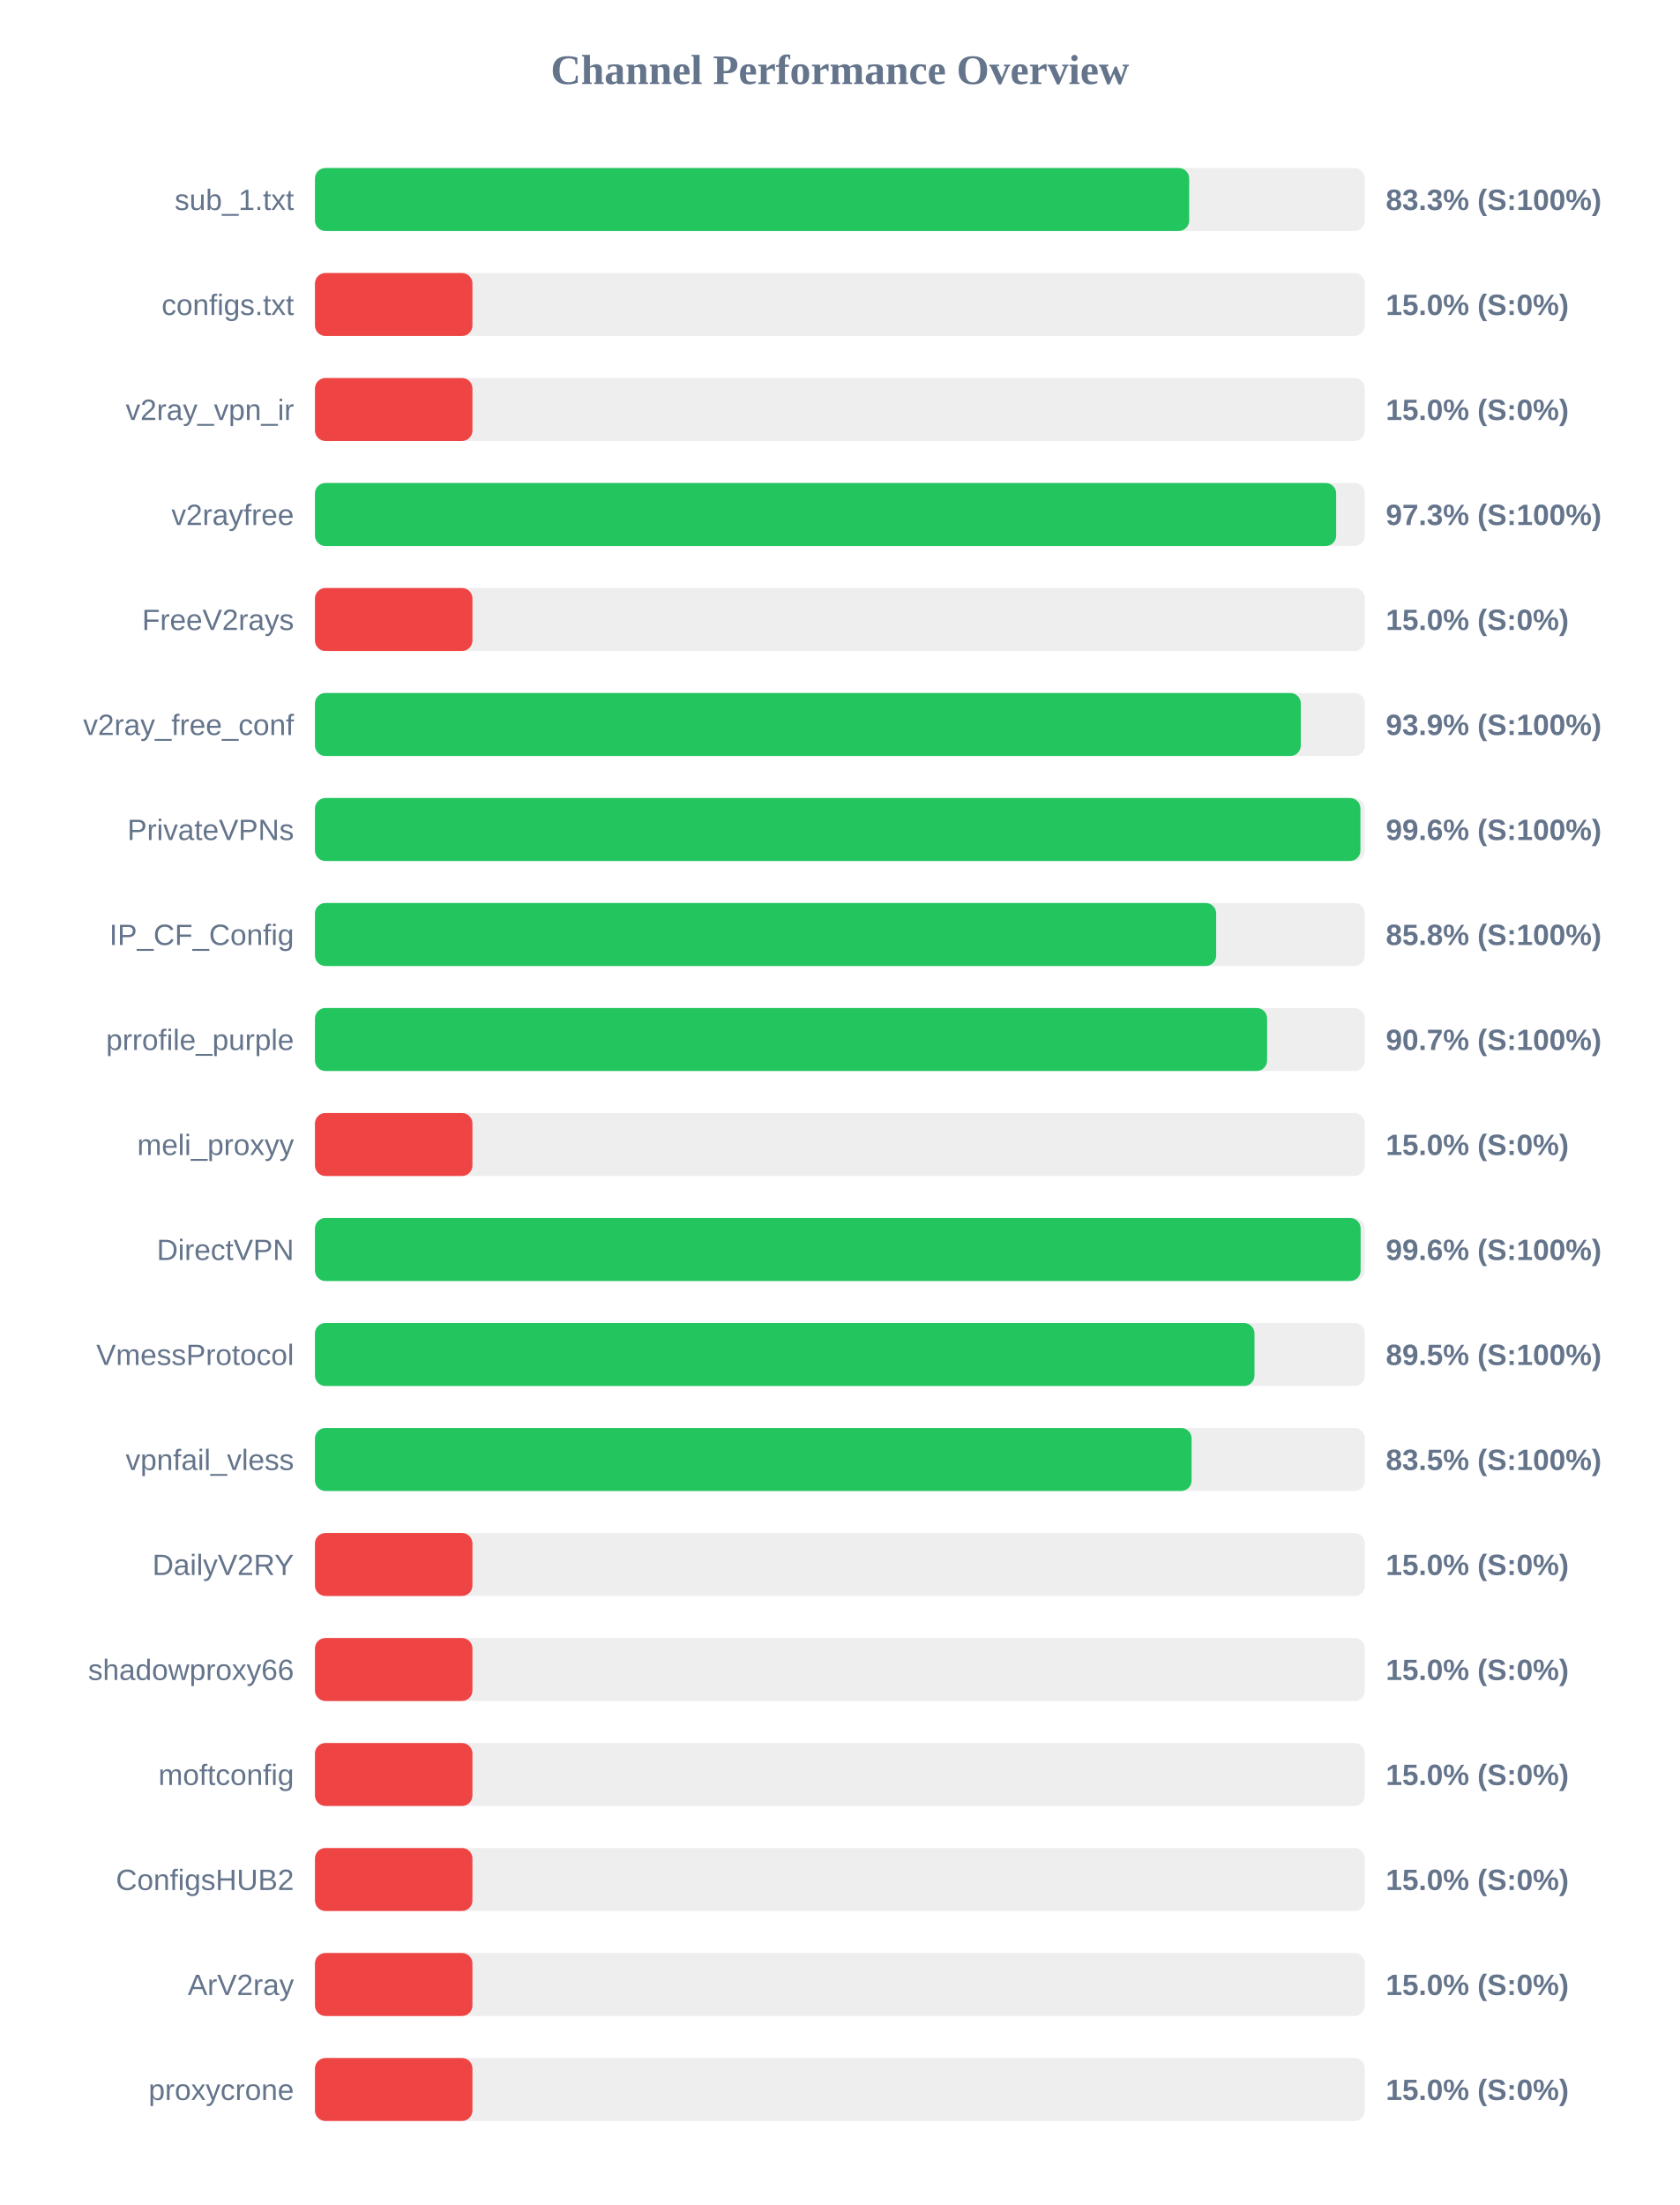
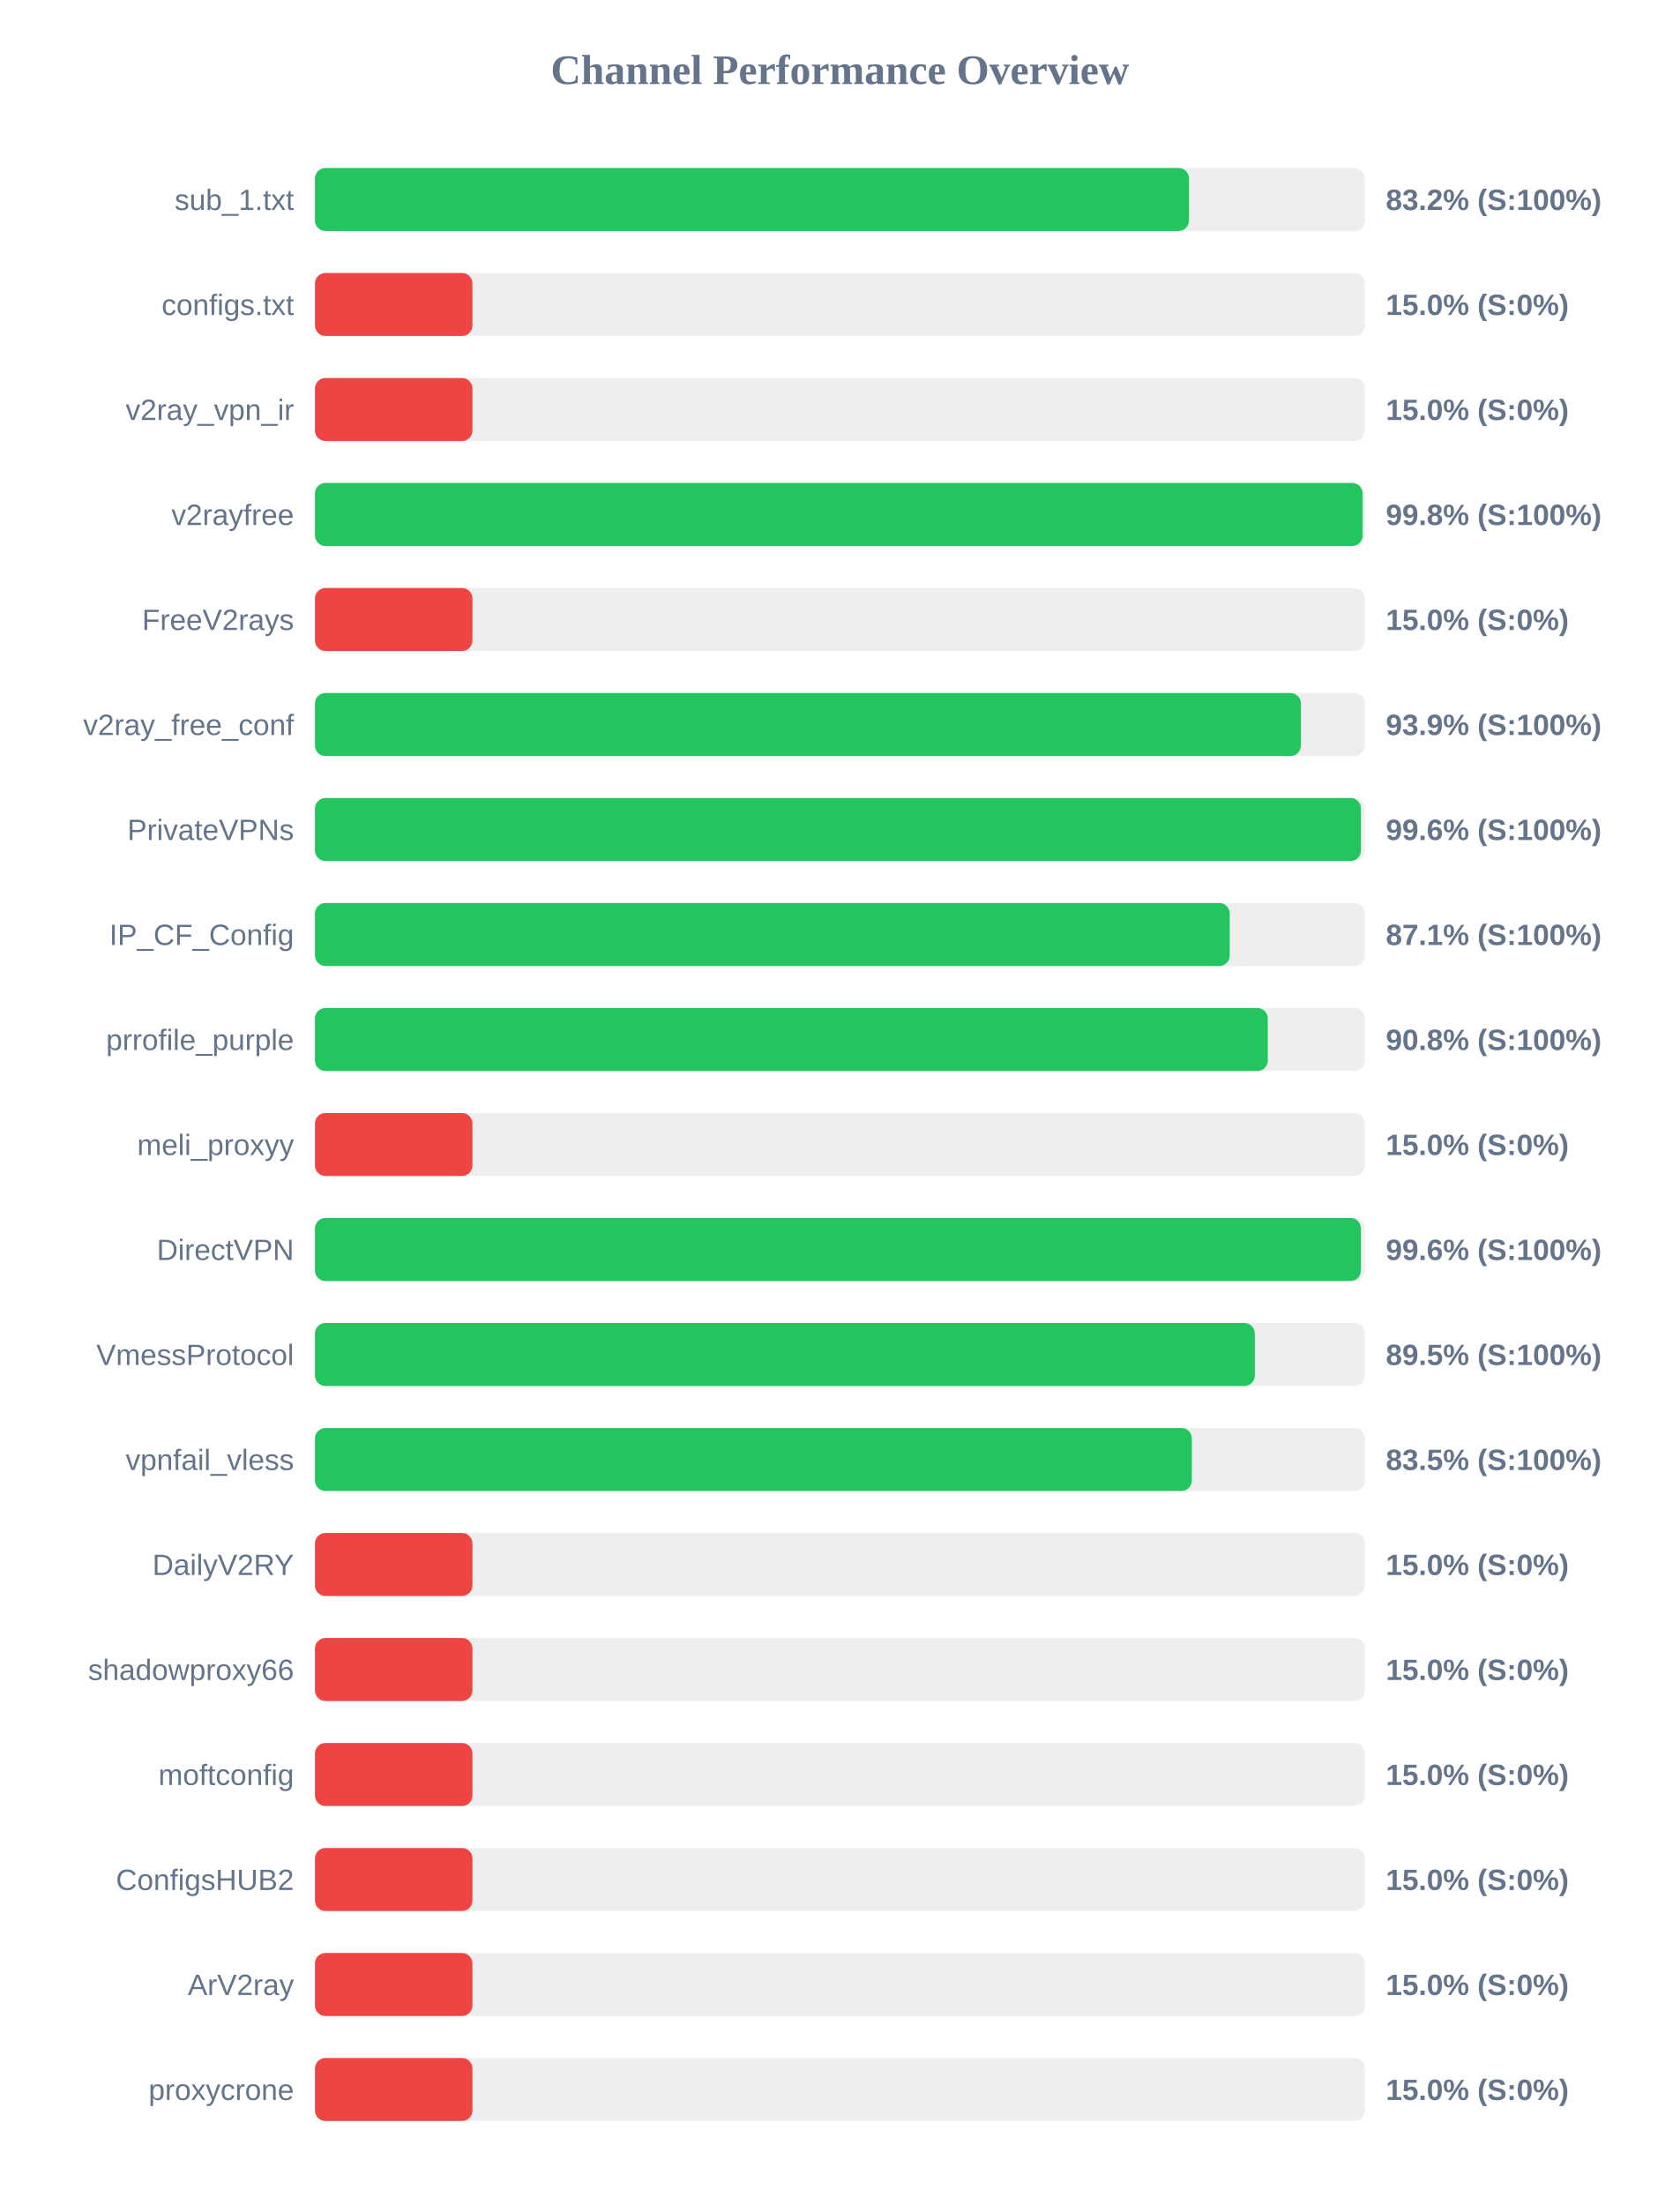
<svg xmlns="http://www.w3.org/2000/svg" width="800" height="1050" version="1.1">
  <style>
        .row { font: 14px Arial; fill: #64748b; }
        .score { font: bold 14px Arial; fill: #64748b; }
    </style>
  <text x="400" y="40" text-anchor="middle" font-size="20px" font-weight="bold" fill="#64748b">Channel Performance Overview</text>
  <rect x="150" y="80" width="500" height="30" fill="#eee" rx="5" />
-   <rect x="150" y="80" width="416.35" height="30" fill="#22c55e" rx="5" />
+   <rect x="150" y="80" width="416.25" height="30" fill="#22c55e" rx="5" />
  <text x="140" y="100" text-anchor="end" class="row">sub_1.txt</text>
-   <text x="660" y="100" text-anchor="start" class="score">83.3% (S:100%)</text>
+   <text x="660" y="100" text-anchor="start" class="score">83.2% (S:100%)</text>
  <rect x="150" y="130" width="500" height="30" fill="#eee" rx="5" />
  <rect x="150" y="130" width="75.0" height="30" fill="#ef4444" rx="5" />
  <text x="140" y="150" text-anchor="end" class="row">configs.txt</text>
  <text x="660" y="150" text-anchor="start" class="score">15.0% (S:0%)</text>
  <rect x="150" y="180" width="500" height="30" fill="#eee" rx="5" />
  <rect x="150" y="180" width="75.0" height="30" fill="#ef4444" rx="5" />
  <text x="140" y="200" text-anchor="end" class="row">v2ray_vpn_ir</text>
  <text x="660" y="200" text-anchor="start" class="score">15.0% (S:0%)</text>
  <rect x="150" y="230" width="500" height="30" fill="#eee" rx="5" />
-   <rect x="150" y="230" width="486.35" height="30" fill="#22c55e" rx="5" />
+   <rect x="150" y="230" width="498.95" height="30" fill="#22c55e" rx="5" />
  <text x="140" y="250" text-anchor="end" class="row">v2rayfree</text>
-   <text x="660" y="250" text-anchor="start" class="score">97.3% (S:100%)</text>
+   <text x="660" y="250" text-anchor="start" class="score">99.8% (S:100%)</text>
  <rect x="150" y="280" width="500" height="30" fill="#eee" rx="5" />
  <rect x="150" y="280" width="75.0" height="30" fill="#ef4444" rx="5" />
  <text x="140" y="300" text-anchor="end" class="row">FreeV2rays</text>
  <text x="660" y="300" text-anchor="start" class="score">15.0% (S:0%)</text>
  <rect x="150" y="330" width="500" height="30" fill="#eee" rx="5" />
-   <rect x="150" y="330" width="469.5" height="30" fill="#22c55e" rx="5" />
+   <rect x="150" y="330" width="469.55" height="30" fill="#22c55e" rx="5" />
  <text x="140" y="350" text-anchor="end" class="row">v2ray_free_conf</text>
  <text x="660" y="350" text-anchor="start" class="score">93.9% (S:100%)</text>
  <rect x="150" y="380" width="500" height="30" fill="#eee" rx="5" />
-   <rect x="150" y="380" width="497.9" height="30" fill="#22c55e" rx="5" />
+   <rect x="150" y="380" width="498.15" height="30" fill="#22c55e" rx="5" />
  <text x="140" y="400" text-anchor="end" class="row">PrivateVPNs</text>
  <text x="660" y="400" text-anchor="start" class="score">99.6% (S:100%)</text>
  <rect x="150" y="430" width="500" height="30" fill="#eee" rx="5" />
-   <rect x="150" y="430" width="429.2" height="30" fill="#22c55e" rx="5" />
+   <rect x="150" y="430" width="435.65" height="30" fill="#22c55e" rx="5" />
  <text x="140" y="450" text-anchor="end" class="row">IP_CF_Config</text>
-   <text x="660" y="450" text-anchor="start" class="score">85.8% (S:100%)</text>
+   <text x="660" y="450" text-anchor="start" class="score">87.1% (S:100%)</text>
  <rect x="150" y="480" width="500" height="30" fill="#eee" rx="5" />
-   <rect x="150" y="480" width="453.45" height="30" fill="#22c55e" rx="5" />
+   <rect x="150" y="480" width="453.8" height="30" fill="#22c55e" rx="5" />
  <text x="140" y="500" text-anchor="end" class="row">prrofile_purple</text>
-   <text x="660" y="500" text-anchor="start" class="score">90.7% (S:100%)</text>
+   <text x="660" y="500" text-anchor="start" class="score">90.8% (S:100%)</text>
  <rect x="150" y="530" width="500" height="30" fill="#eee" rx="5" />
  <rect x="150" y="530" width="75.0" height="30" fill="#ef4444" rx="5" />
  <text x="140" y="550" text-anchor="end" class="row">meli_proxyy</text>
  <text x="660" y="550" text-anchor="start" class="score">15.0% (S:0%)</text>
  <rect x="150" y="580" width="500" height="30" fill="#eee" rx="5" />
-   <rect x="150" y="580" width="498.0" height="30" fill="#22c55e" rx="5" />
+   <rect x="150" y="580" width="498.15" height="30" fill="#22c55e" rx="5" />
  <text x="140" y="600" text-anchor="end" class="row">DirectVPN</text>
  <text x="660" y="600" text-anchor="start" class="score">99.6% (S:100%)</text>
  <rect x="150" y="630" width="500" height="30" fill="#eee" rx="5" />
-   <rect x="150" y="630" width="447.45" height="30" fill="#22c55e" rx="5" />
+   <rect x="150" y="630" width="447.6" height="30" fill="#22c55e" rx="5" />
  <text x="140" y="650" text-anchor="end" class="row">VmessProtocol</text>
  <text x="660" y="650" text-anchor="start" class="score">89.5% (S:100%)</text>
  <rect x="150" y="680" width="500" height="30" fill="#eee" rx="5" />
-   <rect x="150" y="680" width="417.5" height="30" fill="#22c55e" rx="5" />
+   <rect x="150" y="680" width="417.6" height="30" fill="#22c55e" rx="5" />
  <text x="140" y="700" text-anchor="end" class="row">vpnfail_vless</text>
  <text x="660" y="700" text-anchor="start" class="score">83.5% (S:100%)</text>
  <rect x="150" y="730" width="500" height="30" fill="#eee" rx="5" />
  <rect x="150" y="730" width="75.0" height="30" fill="#ef4444" rx="5" />
  <text x="140" y="750" text-anchor="end" class="row">DailyV2RY</text>
  <text x="660" y="750" text-anchor="start" class="score">15.0% (S:0%)</text>
  <rect x="150" y="780" width="500" height="30" fill="#eee" rx="5" />
  <rect x="150" y="780" width="75.0" height="30" fill="#ef4444" rx="5" />
  <text x="140" y="800" text-anchor="end" class="row">shadowproxy66</text>
  <text x="660" y="800" text-anchor="start" class="score">15.0% (S:0%)</text>
  <rect x="150" y="830" width="500" height="30" fill="#eee" rx="5" />
  <rect x="150" y="830" width="75.0" height="30" fill="#ef4444" rx="5" />
  <text x="140" y="850" text-anchor="end" class="row">moftconfig</text>
  <text x="660" y="850" text-anchor="start" class="score">15.0% (S:0%)</text>
  <rect x="150" y="880" width="500" height="30" fill="#eee" rx="5" />
  <rect x="150" y="880" width="75.0" height="30" fill="#ef4444" rx="5" />
  <text x="140" y="900" text-anchor="end" class="row">ConfigsHUB2</text>
  <text x="660" y="900" text-anchor="start" class="score">15.0% (S:0%)</text>
  <rect x="150" y="930" width="500" height="30" fill="#eee" rx="5" />
  <rect x="150" y="930" width="75.0" height="30" fill="#ef4444" rx="5" />
  <text x="140" y="950" text-anchor="end" class="row">ArV2ray</text>
  <text x="660" y="950" text-anchor="start" class="score">15.0% (S:0%)</text>
  <rect x="150" y="980" width="500" height="30" fill="#eee" rx="5" />
  <rect x="150" y="980" width="75.0" height="30" fill="#ef4444" rx="5" />
  <text x="140" y="1000" text-anchor="end" class="row">proxycrone</text>
  <text x="660" y="1000" text-anchor="start" class="score">15.0% (S:0%)</text>
</svg>
